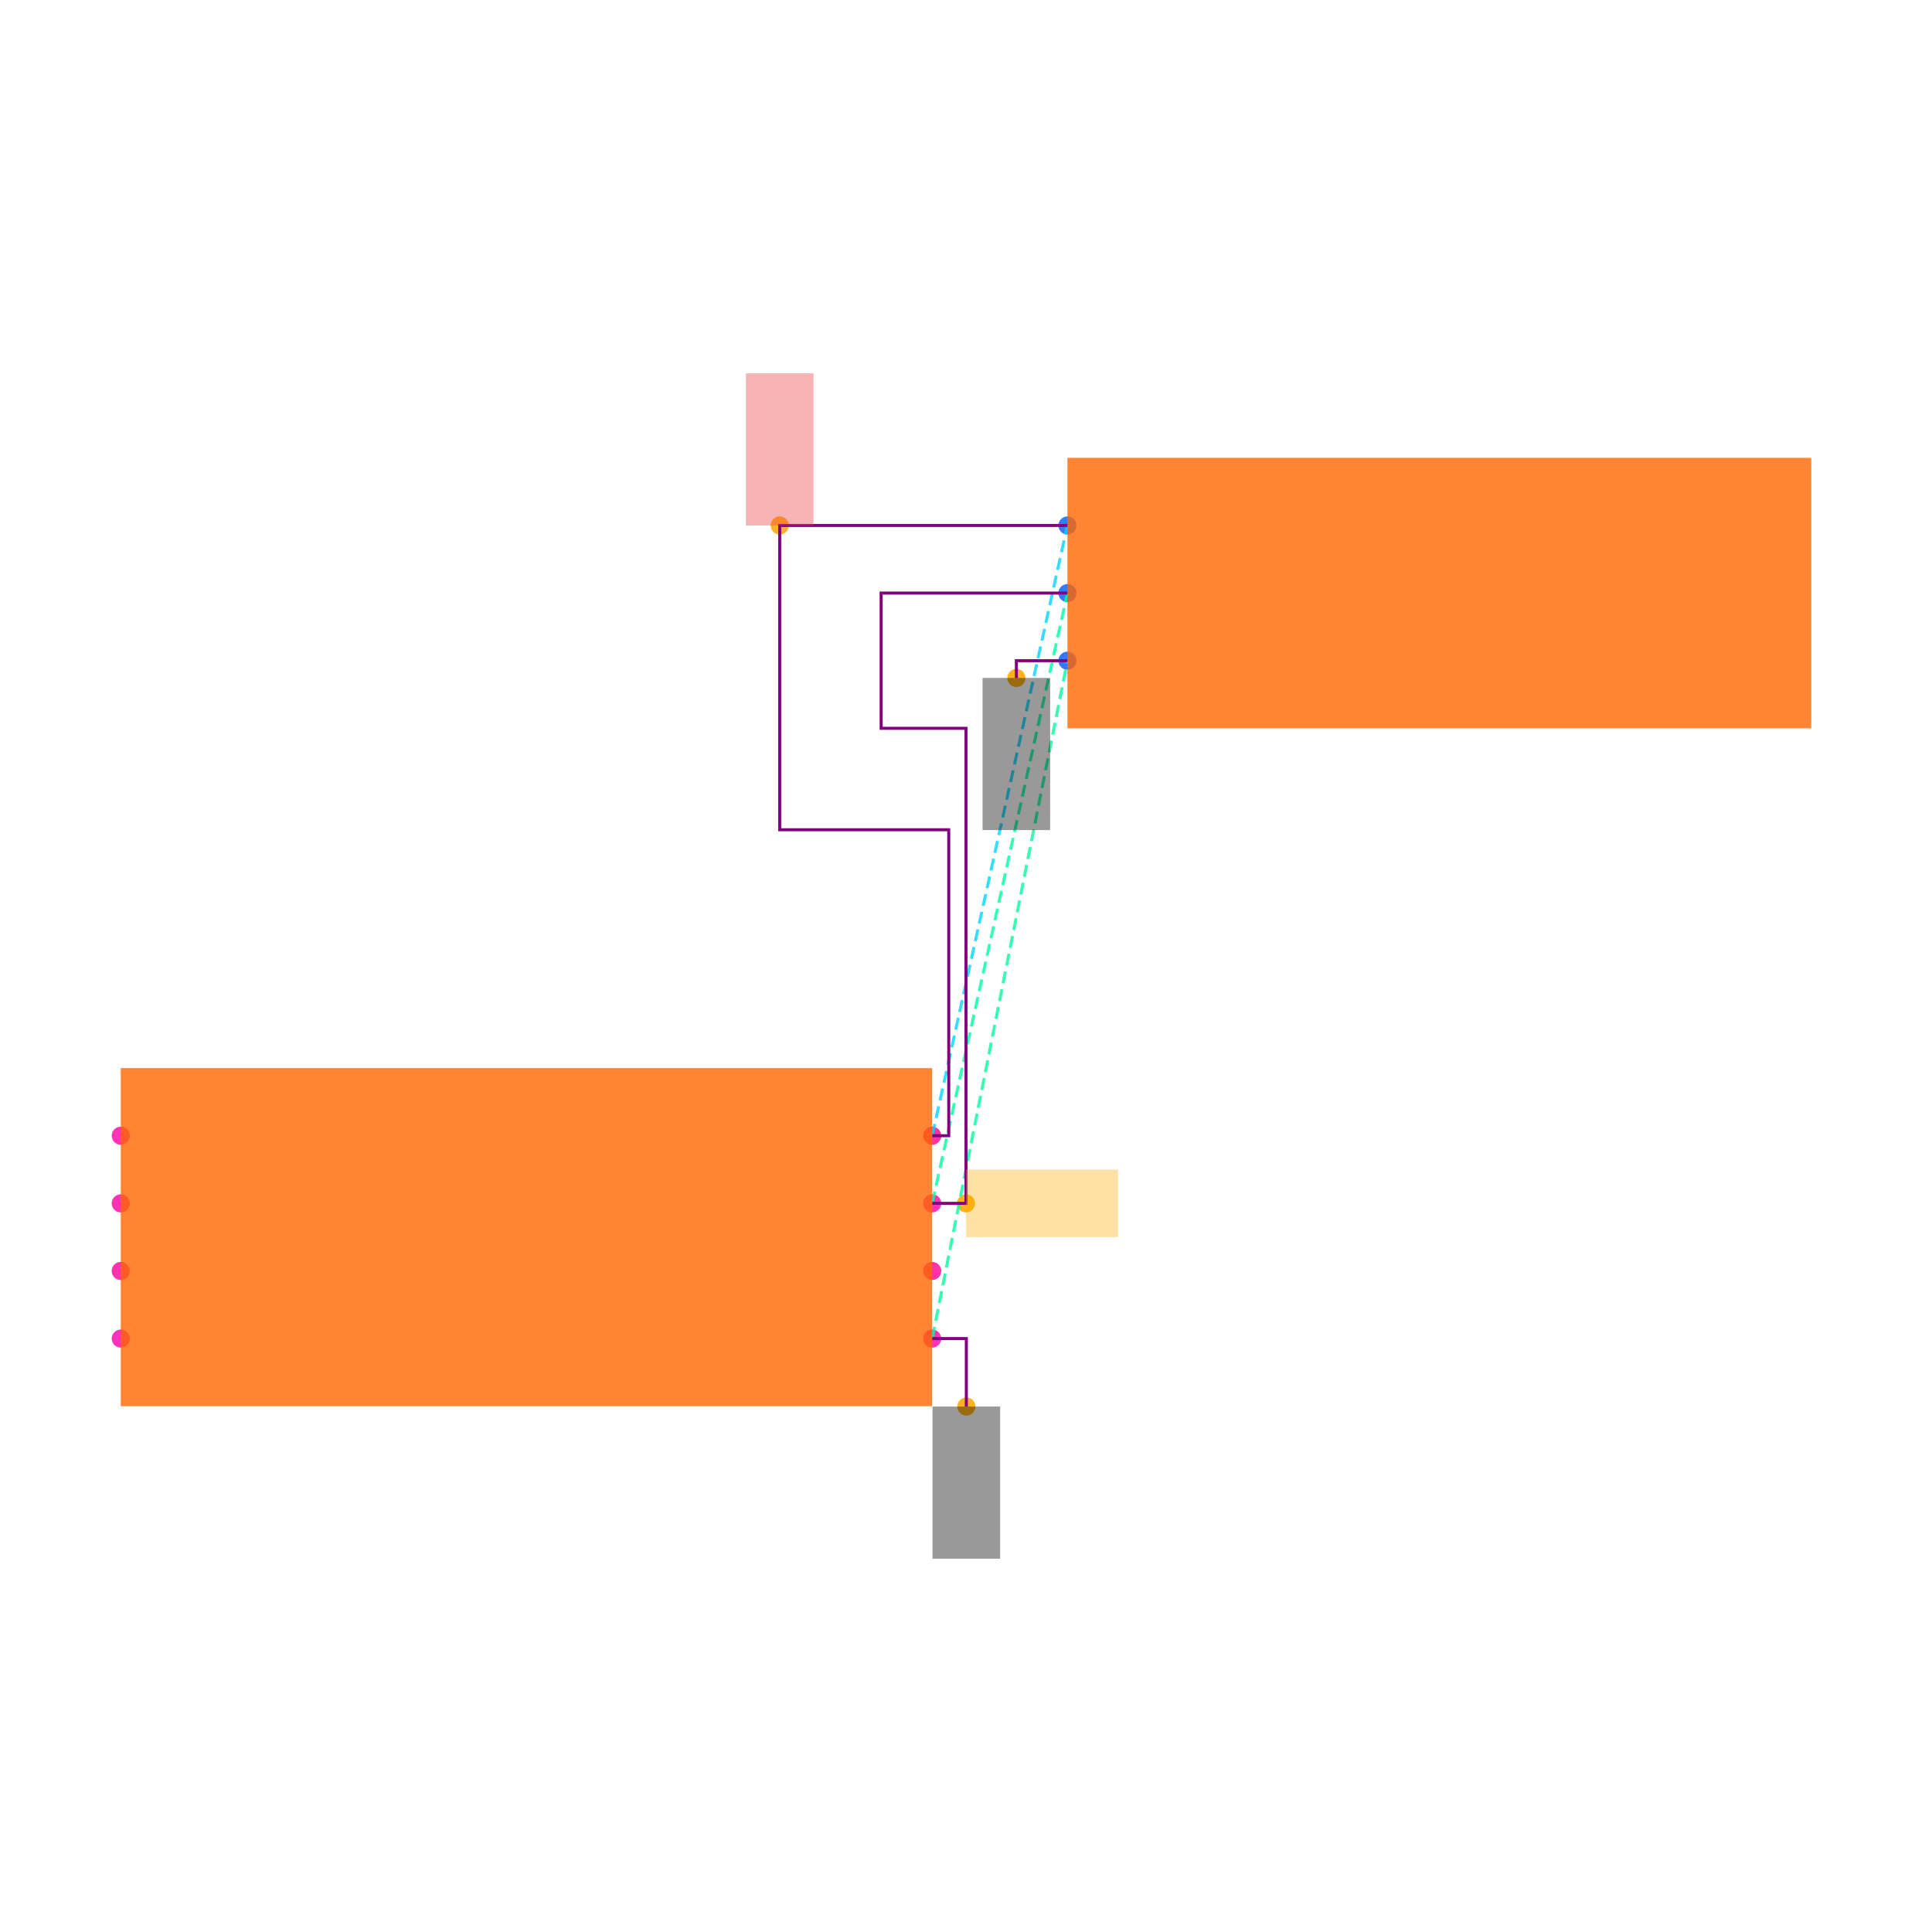
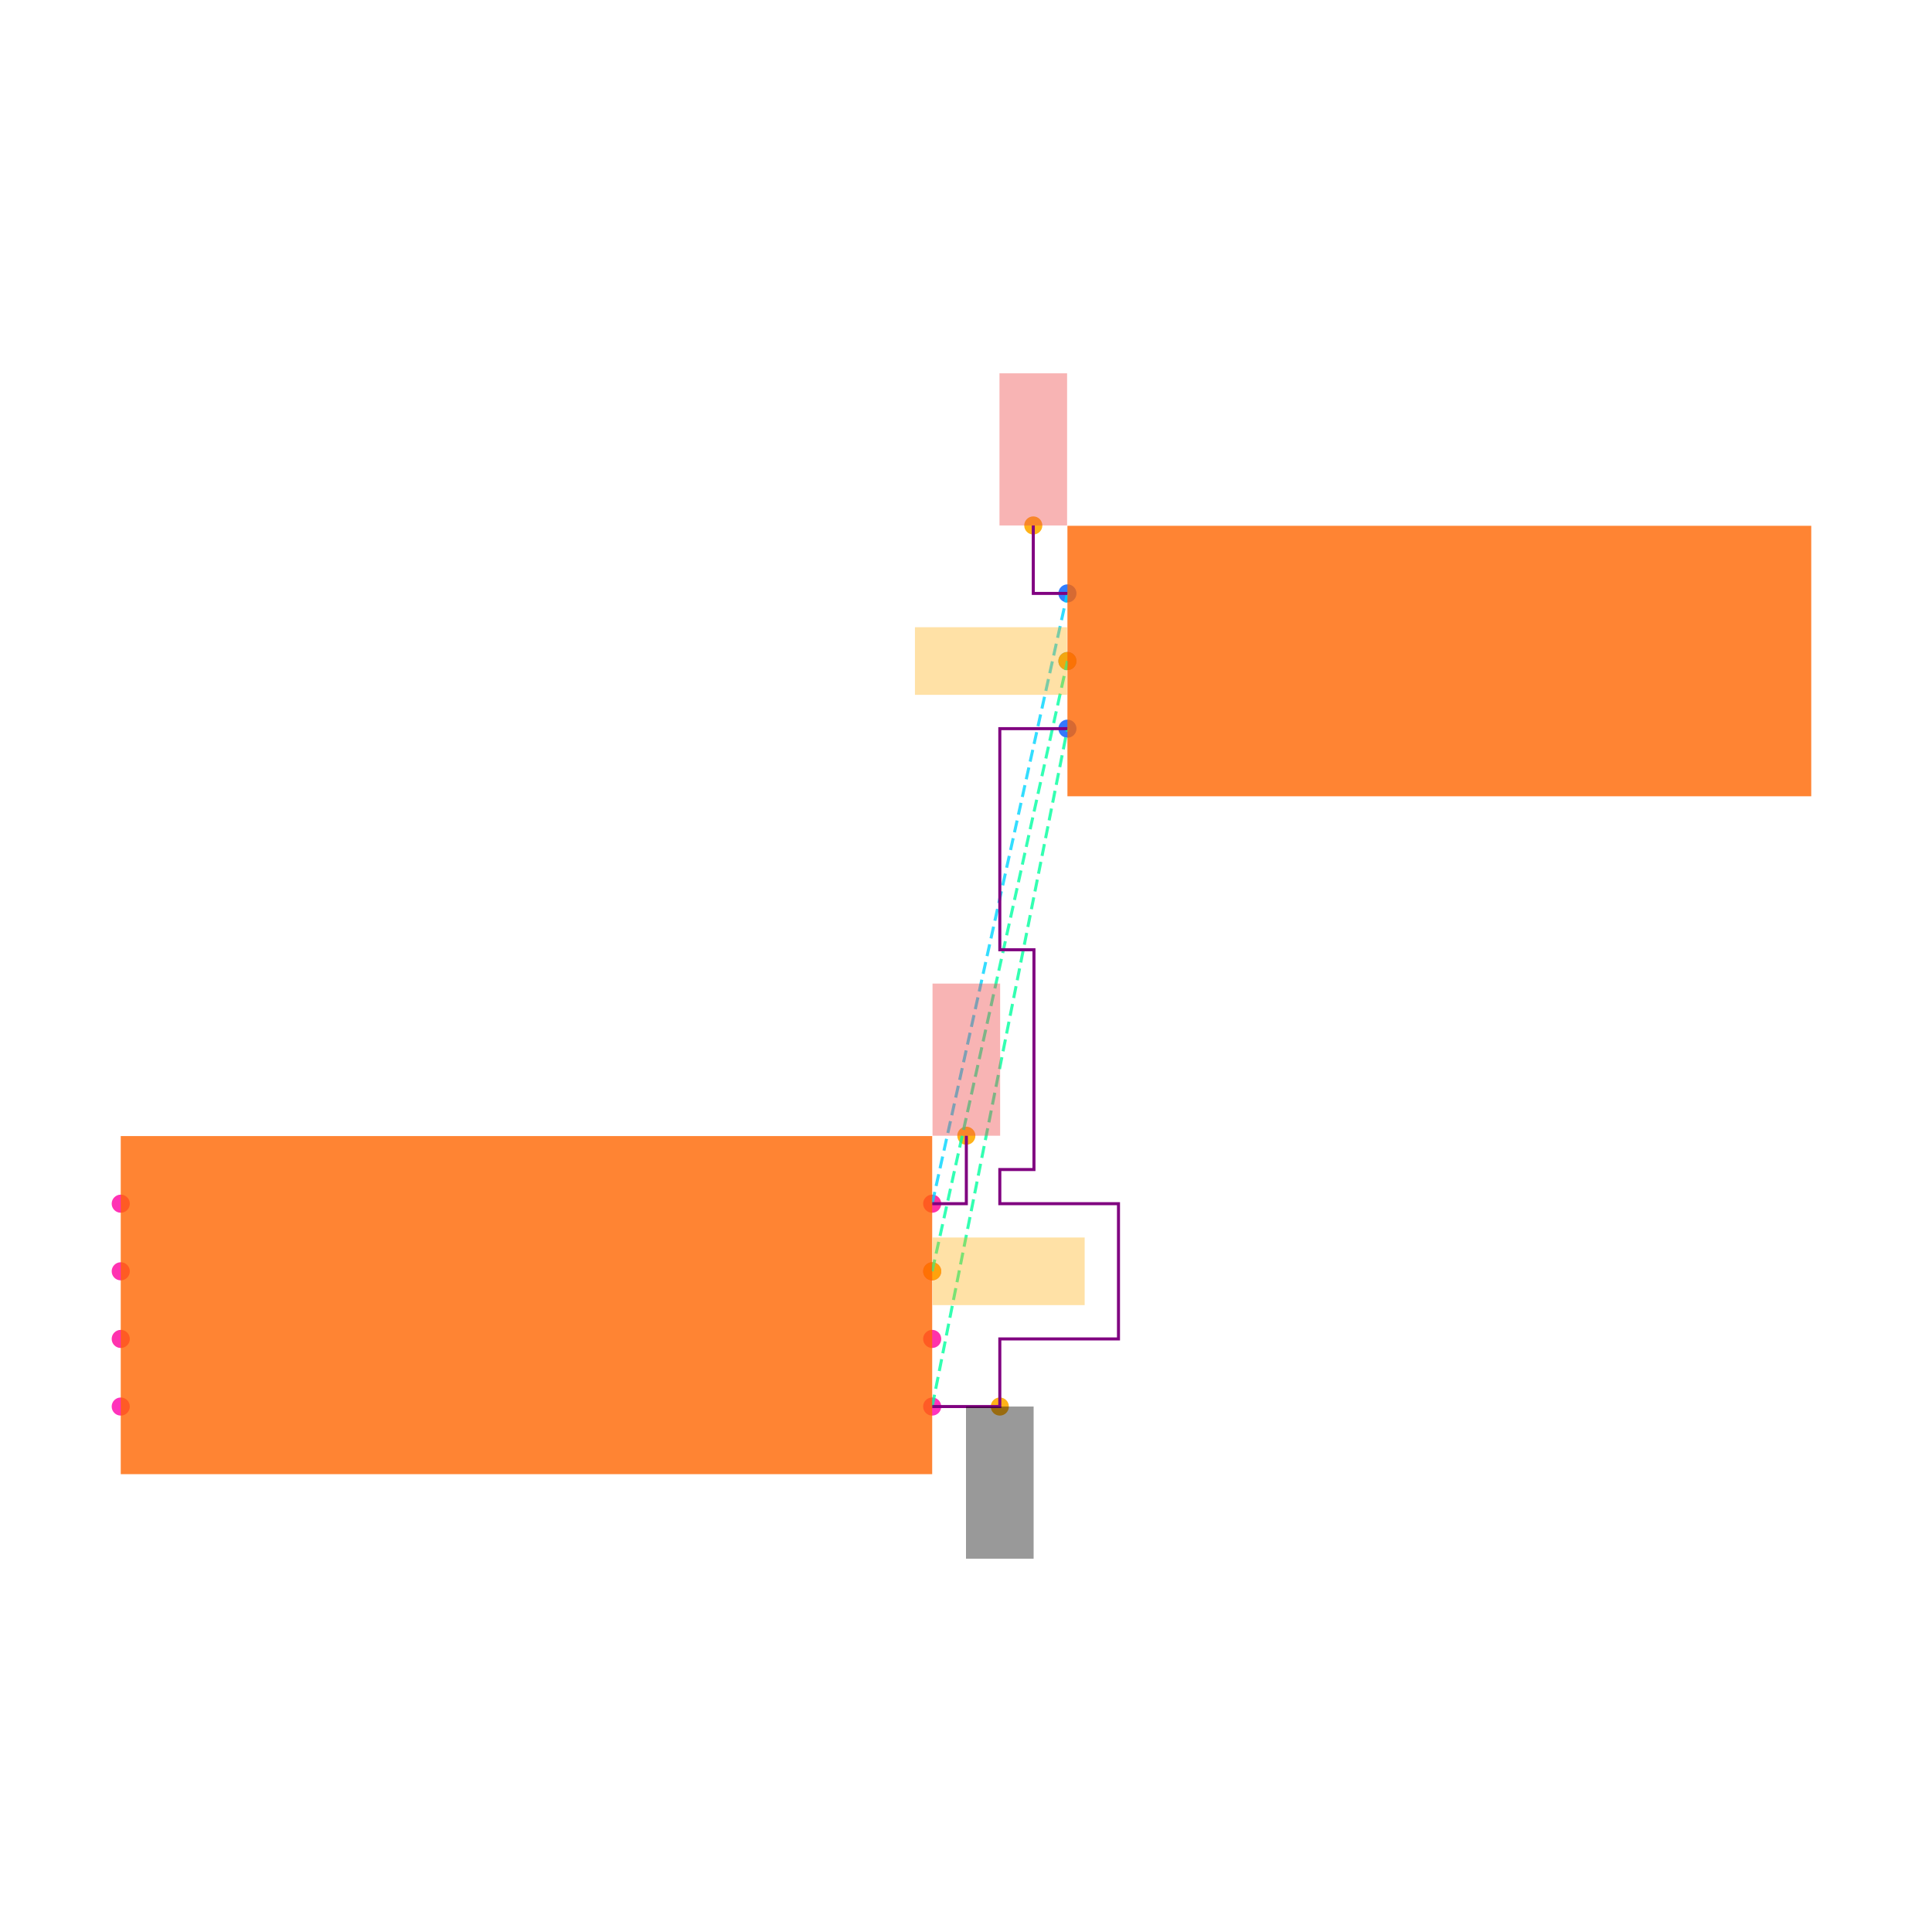
<svg xmlns="http://www.w3.org/2000/svg" width="640" height="640" viewBox="0 0 640 640">
  <rect width="100%" height="100%" fill="white" />
  <g>
-     <circle data-type="point" data-label="U1.1 x+" data-x="1.2000000000000002" data-y="-0.30000000000000004" cx="308.8" cy="443.424" r="3" fill="hsl(319, 100%, 50%, 0.8)" />
+     <circle data-type="point" data-label="U1.1 x+" data-x="1.2000000000000002" data-y="-0.30000000000000004" cx="308.8" cy="465.936" r="3" fill="hsl(319, 100%, 50%, 0.8)" />
  </g>
  <g>
-     <circle data-type="point" data-label="U1.2 x-" data-x="-1.2000000000000002" data-y="-0.30000000000000004" cx="40" cy="443.424" r="3" fill="hsl(320, 100%, 50%, 0.8)" />
+     <circle data-type="point" data-label="U1.2 x-" data-x="-1.2000000000000002" data-y="-0.30000000000000004" cx="40" cy="465.936" r="3" fill="hsl(320, 100%, 50%, 0.8)" />
  </g>
  <g>
-     <circle data-type="point" data-label="U1.3 x+" data-x="1.2000000000000002" data-y="0.09999999999999998" cx="308.8" cy="398.624" r="3" fill="hsl(321, 100%, 50%, 0.8)" />
+     <circle data-type="point" data-label="U1.3 x+" data-x="1.2000000000000002" data-y="0.09999999999999998" cx="308.8" cy="421.136" r="3" fill="hsl(321, 100%, 50%, 0.8)" />
  </g>
  <g>
-     <circle data-type="point" data-label="U1.4 x-" data-x="-1.2000000000000002" data-y="0.30000000000000004" cx="40" cy="376.224" r="3" fill="hsl(322, 100%, 50%, 0.8)" />
+     <circle data-type="point" data-label="U1.4 x-" data-x="-1.2000000000000002" data-y="0.30000000000000004" cx="40" cy="398.736" r="3" fill="hsl(322, 100%, 50%, 0.8)" />
  </g>
  <g>
-     <circle data-type="point" data-label="U1.5 x-" data-x="-1.2000000000000002" data-y="0.10000000000000003" cx="40" cy="398.624" r="3" fill="hsl(323, 100%, 50%, 0.8)" />
+     <circle data-type="point" data-label="U1.5 x-" data-x="-1.2000000000000002" data-y="0.10000000000000003" cx="40" cy="421.136" r="3" fill="hsl(323, 100%, 50%, 0.8)" />
  </g>
  <g>
-     <circle data-type="point" data-label="U1.6 x-" data-x="-1.2000000000000002" data-y="-0.09999999999999998" cx="40" cy="421.024" r="3" fill="hsl(324, 100%, 50%, 0.8)" />
+     <circle data-type="point" data-label="U1.6 x-" data-x="-1.2000000000000002" data-y="-0.09999999999999998" cx="40" cy="443.536" r="3" fill="hsl(324, 100%, 50%, 0.8)" />
  </g>
  <g>
-     <circle data-type="point" data-label="U1.7 x+" data-x="1.2000000000000002" data-y="-0.10000000000000003" cx="308.8" cy="421.024" r="3" fill="hsl(325, 100%, 50%, 0.8)" />
+     <circle data-type="point" data-label="U1.7 x+" data-x="1.2000000000000002" data-y="-0.10000000000000003" cx="308.8" cy="443.536" r="3" fill="hsl(325, 100%, 50%, 0.8)" />
  </g>
  <g>
-     <circle data-type="point" data-label="U1.8 x+" data-x="1.2000000000000002" data-y="0.30000000000000004" cx="308.8" cy="376.224" r="3" fill="hsl(326, 100%, 50%, 0.8)" />
+     <circle data-type="point" data-label="U1.8 x+" data-x="1.2000000000000002" data-y="0.30000000000000004" cx="308.8" cy="398.736" r="3" fill="hsl(326, 100%, 50%, 0.8)" />
  </g>
  <g>
-     <circle data-type="point" data-label="J1.1 x-" data-x="1.6" data-y="2.105" cx="353.6" cy="174.064" r="3" fill="hsl(218, 100%, 50%, 0.8)" />
+     <circle data-type="point" data-label="J1.1 x-" data-x="1.6" data-y="2.105" cx="353.6" cy="196.576" r="3" fill="hsl(218, 100%, 50%, 0.8)" />
  </g>
  <g>
-     <circle data-type="point" data-label="J1.2 x-" data-x="1.6" data-y="1.9049999999999998" cx="353.6" cy="196.464" r="3" fill="hsl(219, 100%, 50%, 0.8)" />
+     <circle data-type="point" data-label="J1.2 x-" data-x="1.6" data-y="1.9049999999999998" cx="353.6" cy="218.976" r="3" fill="hsl(219, 100%, 50%, 0.8)" />
  </g>
  <g>
-     <circle data-type="point" data-label="J1.3 x-" data-x="1.6" data-y="1.7049999999999998" cx="353.6" cy="218.864" r="3" fill="hsl(220, 100%, 50%, 0.8)" />
+     <circle data-type="point" data-label="J1.3 x-" data-x="1.6" data-y="1.7049999999999998" cx="353.6" cy="241.376" r="3" fill="hsl(220, 100%, 50%, 0.8)" />
  </g>
  <g>
-     <circle data-type="point" data-label="anchorPoint orientation: y-" data-x="1.3010000000000002" data-y="-0.5010000000000001" cx="320.112" cy="465.936" r="3" fill="hsl(40, 100%, 50%, 0.9)" />
+     <circle data-type="point" data-label="anchorPoint orientation: y-" data-x="1.4000000000000001" data-y="-0.30000000000000004" cx="331.2" cy="465.936" r="3" fill="hsl(40, 100%, 50%, 0.9)" />
  </g>
  <g>
-     <circle data-type="point" data-label="anchorPoint orientation: y-" data-x="1.449" data-y="1.654" cx="336.688" cy="224.576" r="3" fill="hsl(40, 100%, 50%, 0.9)" />
+     <circle data-type="point" data-label="anchorPoint orientation: x+" data-x="1.2000000000000002" data-y="0.09999999999999998" cx="308.8" cy="421.136" r="3" fill="hsl(40, 100%, 50%, 0.9)" />
  </g>
  <g>
-     <circle data-type="point" data-label="anchorPoint orientation: x+" data-x="1.3" data-y="0.09999999999999998" cx="320" cy="398.624" r="3" fill="hsl(40, 100%, 50%, 0.9)" />
+     <circle data-type="point" data-label="anchorPoint orientation: x-" data-x="1.6" data-y="1.9049999999999998" cx="353.6" cy="218.976" r="3" fill="hsl(40, 100%, 50%, 0.9)" />
  </g>
  <g>
-     <circle data-type="point" data-label="anchorPoint orientation: y+" data-x="0.749" data-y="2.105" cx="258.288" cy="174.064" r="3" fill="hsl(40, 100%, 50%, 0.9)" />
+     <circle data-type="point" data-label="anchorPoint orientation: y+" data-x="1.3010000000000002" data-y="0.5010000000000001" cx="320.112" cy="376.224" r="3" fill="hsl(40, 100%, 50%, 0.9)" />
  </g>
  <g>
-     <polyline data-points="1.2000000000000002,-0.30000000000000004 1.6,1.7049999999999998" data-type="line" data-label="" points="308.8,443.424 353.6,218.864" fill="none" stroke="hsl(157, 100%, 50%, 0.8)" stroke-width="1" stroke-dasharray="4 2" />
+     <circle data-type="point" data-label="anchorPoint orientation: y+" data-x="1.499" data-y="2.306" cx="342.288" cy="174.064" r="3" fill="hsl(40, 100%, 50%, 0.9)" />
  </g>
  <g>
-     <polyline data-points="1.2000000000000002,0.09999999999999998 1.6,1.9049999999999998" data-type="line" data-label="" points="308.8,398.624 353.6,196.464" fill="none" stroke="hsl(158, 100%, 50%, 0.8)" stroke-width="1" stroke-dasharray="4 2" />
+     <polyline data-points="1.2000000000000002,-0.30000000000000004 1.6,1.7049999999999998" data-type="line" data-label="" points="308.8,465.936 353.6,241.376" fill="none" stroke="hsl(157, 100%, 50%, 0.8)" stroke-width="1" stroke-dasharray="4 2" />
  </g>
  <g>
-     <polyline data-points="1.2000000000000002,0.30000000000000004 1.6,2.105" data-type="line" data-label="" points="308.8,376.224 353.6,174.064" fill="none" stroke="hsl(190, 100%, 50%, 0.8)" stroke-width="1" stroke-dasharray="4 2" />
+     <polyline data-points="1.2000000000000002,0.09999999999999998 1.6,1.9049999999999998" data-type="line" data-label="" points="308.8,421.136 353.6,218.976" fill="none" stroke="hsl(158, 100%, 50%, 0.8)" stroke-width="1" stroke-dasharray="4 2" />
  </g>
  <g>
-     <polyline data-points="1.2000000000000002,0.09999999999999998 1.3,0.09999999999999998 1.3,1.5049999999999997 1.049,1.5049999999999997 1.049,1.905 1.6,1.9049999999999998" data-type="line" data-label="" points="308.8,398.624 320,398.624 320,241.264 291.888,241.264 291.888,196.464 353.6,196.464" fill="none" stroke="purple" stroke-width="1" />
+     <polyline data-points="1.2000000000000002,0.30000000000000004 1.6,2.105" data-type="line" data-label="" points="308.8,398.736 353.6,196.576" fill="none" stroke="hsl(190, 100%, 50%, 0.8)" stroke-width="1" stroke-dasharray="4 2" />
  </g>
  <g>
-     <polyline data-points="1.2000000000000002,0.30000000000000004 1.2489999999999999,0.30000000000000004 1.2489999999999999,1.2049999999999996 0.749,1.2049999999999996 0.749,2.105 1.6,2.105" data-type="line" data-label="" points="308.8,376.224 314.288,376.224 314.288,274.864 258.288,274.864 258.288,174.064 353.6,174.064" fill="none" stroke="purple" stroke-width="1" />
+     <polyline data-points="1.2000000000000002,-0.30000000000000004 1.4000000000000001,-0.30000000000000004 1.4000000000000001,-0.10000000000000003 1.7510000000000003,-0.10000000000000003 1.7510000000000003,0.3 1.4000000000000001,0.3 1.4000000000000001,0.40100000000000013 1.5010000000000003,0.40100000000000013 1.5010000000000003,1.0510000000000002 1.4000000000000001,1.0510000000000002 1.4000000000000001,1.7049999999999998 1.6,1.7049999999999998" data-type="line" data-label="" points="308.8,465.936 331.2,465.936 331.2,443.536 370.512,443.536 370.512,398.736 331.2,398.736 331.2,387.424 342.512,387.424 342.512,314.624 331.2,314.624 331.2,241.376 353.6,241.376" fill="none" stroke="purple" stroke-width="1" />
  </g>
  <g>
-     <polyline data-points="1.2000000000000002,-0.30000000000000004 1.3010000000000002,-0.30000000000000004 1.3010000000000002,-0.5010000000000001" data-type="line" data-label="" points="308.8,443.424 320.112,443.424 320.112,465.936" fill="none" stroke="purple" stroke-width="1" />
+     <polyline data-points="1.2000000000000002,0.30000000000000004 1.3010000000000002,0.30000000000000004 1.3010000000000002,0.5010000000000001" data-type="line" data-label="" points="308.8,398.736 320.112,398.736 320.112,376.224" fill="none" stroke="purple" stroke-width="1" />
  </g>
  <g>
-     <polyline data-points="1.6,1.7049999999999998 1.449,1.7049999999999998 1.449,1.654" data-type="line" data-label="" points="353.6,218.864 336.688,218.864 336.688,224.576" fill="none" stroke="purple" stroke-width="1" />
+     <polyline data-points="1.6,2.105 1.499,2.105 1.499,2.306" data-type="line" data-label="" points="353.6,196.576 342.288,196.576 342.288,174.064" fill="none" stroke="purple" stroke-width="1" />
  </g>
  <g>
-     <rect data-type="rect" data-label="schematic_component_0" data-x="0" data-y="0" x="40" y="353.824" width="268.8" height="112" fill="hsl(24, 100%, 50%, 0.8)" stroke="black" stroke-width="0.009" />
+     <rect data-type="rect" data-label="schematic_component_0" data-x="0" data-y="0" x="40" y="376.336" width="268.8" height="112" fill="hsl(24, 100%, 50%, 0.8)" stroke="black" stroke-width="0.009" />
  </g>
  <g>
-     <rect data-type="rect" data-label="schematic_component_1" data-x="2.7" data-y="1.9049999999999998" x="353.6" y="151.664" width="246.4" height="89.6" fill="hsl(24, 100%, 50%, 0.8)" stroke="black" stroke-width="0.009" />
+     <rect data-type="rect" data-label="schematic_component_1" data-x="2.7" data-y="1.9049999999999998" x="353.6" y="174.176" width="246.4" height="89.6" fill="hsl(24, 100%, 50%, 0.8)" stroke="black" stroke-width="0.009" />
  </g>
  <g>
-     <rect data-type="rect" data-label="netId: GND globalConnNetId: connectivity_net0" data-x="1.3010000000000002" data-y="-0.7260000000000001" x="308.912" y="465.936" width="22.4" height="50.4" fill="#00000066" stroke="#000000" stroke-width="0.009" />
+     <rect data-type="rect" data-label="netId: GND globalConnNetId: connectivity_net0" data-x="1.4000000000000001" data-y="-0.525" x="320" y="465.936" width="22.4" height="50.4" fill="#00000066" stroke="#000000" stroke-width="0.009" />
  </g>
  <g>
-     <rect data-type="rect" data-label="netId: GND globalConnNetId: connectivity_net0" data-x="1.449" data-y="1.4289999999999998" x="325.488" y="224.576" width="22.4" height="50.4" fill="#00000066" stroke="#000000" stroke-width="0.009" />
+     <rect data-type="rect" data-label="netId: OUT globalConnNetId: connectivity_net1" data-x="1.4260000000000002" data-y="0.09999999999999998" x="308.912" y="409.936" width="50.4" height="22.4" fill="hsl(40, 100%, 50%, 0.35)" stroke="black" stroke-width="0.009" />
  </g>
  <g>
-     <rect data-type="rect" data-label="netId: OUT globalConnNetId: connectivity_net1" data-x="1.5250000000000001" data-y="0.09999999999999998" x="320" y="387.424" width="50.4" height="22.4" fill="hsl(40, 100%, 50%, 0.35)" stroke="black" stroke-width="0.009" />
+     <rect data-type="rect" data-label="netId: OUT globalConnNetId: connectivity_net1" data-x="1.374" data-y="1.9049999999999998" x="303.088" y="207.776" width="50.4" height="22.4" fill="hsl(40, 100%, 50%, 0.35)" stroke="black" stroke-width="0.009" />
  </g>
  <g>
-     <rect data-type="rect" data-label="netId: VCC globalConnNetId: connectivity_net2" data-x="0.749" data-y="2.33" x="247.088" y="123.664" width="22.4" height="50.4" fill="#ef444466" stroke="#ef4444" stroke-width="0.009" />
+     <rect data-type="rect" data-label="netId: VCC globalConnNetId: connectivity_net2" data-x="1.3010000000000002" data-y="0.7260000000000001" x="308.912" y="325.824" width="22.4" height="50.4" fill="#ef444466" stroke="#ef4444" stroke-width="0.009" />
+   </g>
+   <g>
+     <rect data-type="rect" data-label="netId: VCC globalConnNetId: connectivity_net2" data-x="1.499" data-y="2.531" x="331.088" y="123.664" width="22.4" height="50.4" fill="#ef444466" stroke="#ef4444" stroke-width="0.009" />
  </g>
  <g id="crosshair" style="display: none">
    <line id="crosshair-h" y1="0" y2="640" stroke="#666" stroke-width="0.5" />
    <line id="crosshair-v" x1="0" x2="640" stroke="#666" stroke-width="0.5" />
    <text id="coordinates" font-family="monospace" font-size="12" fill="#666" />
  </g>
</svg>
